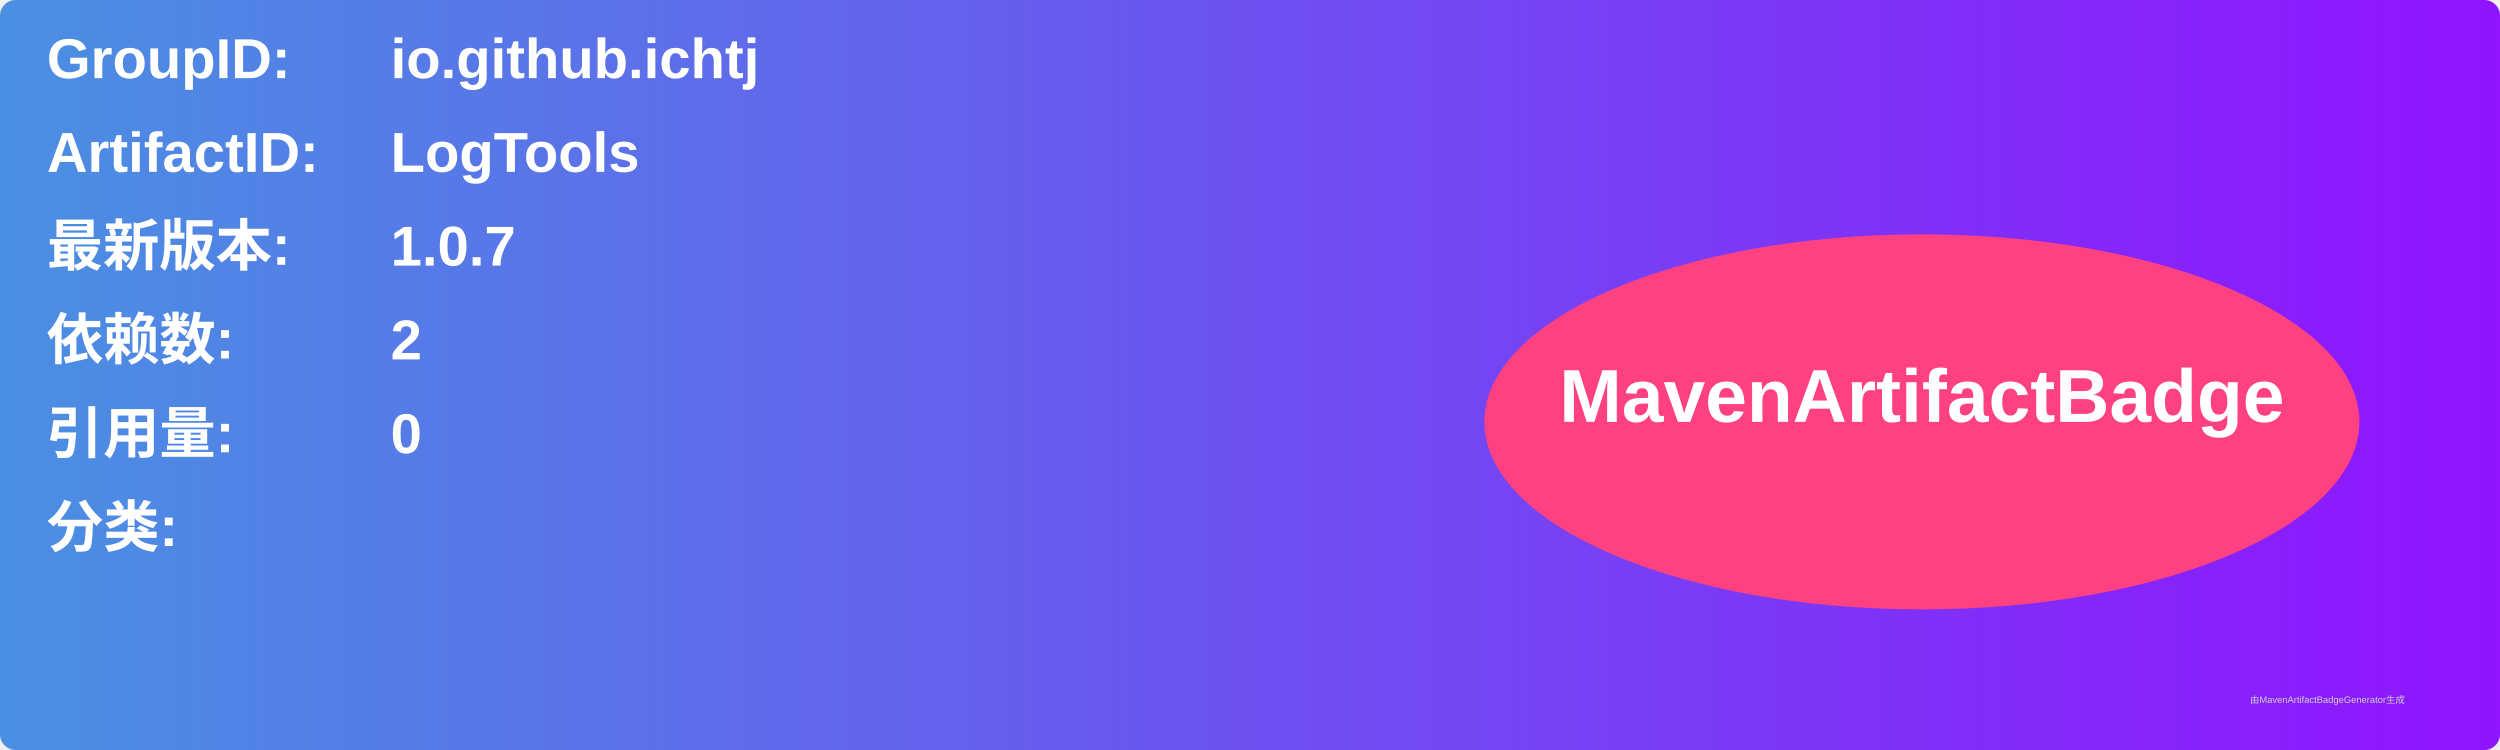
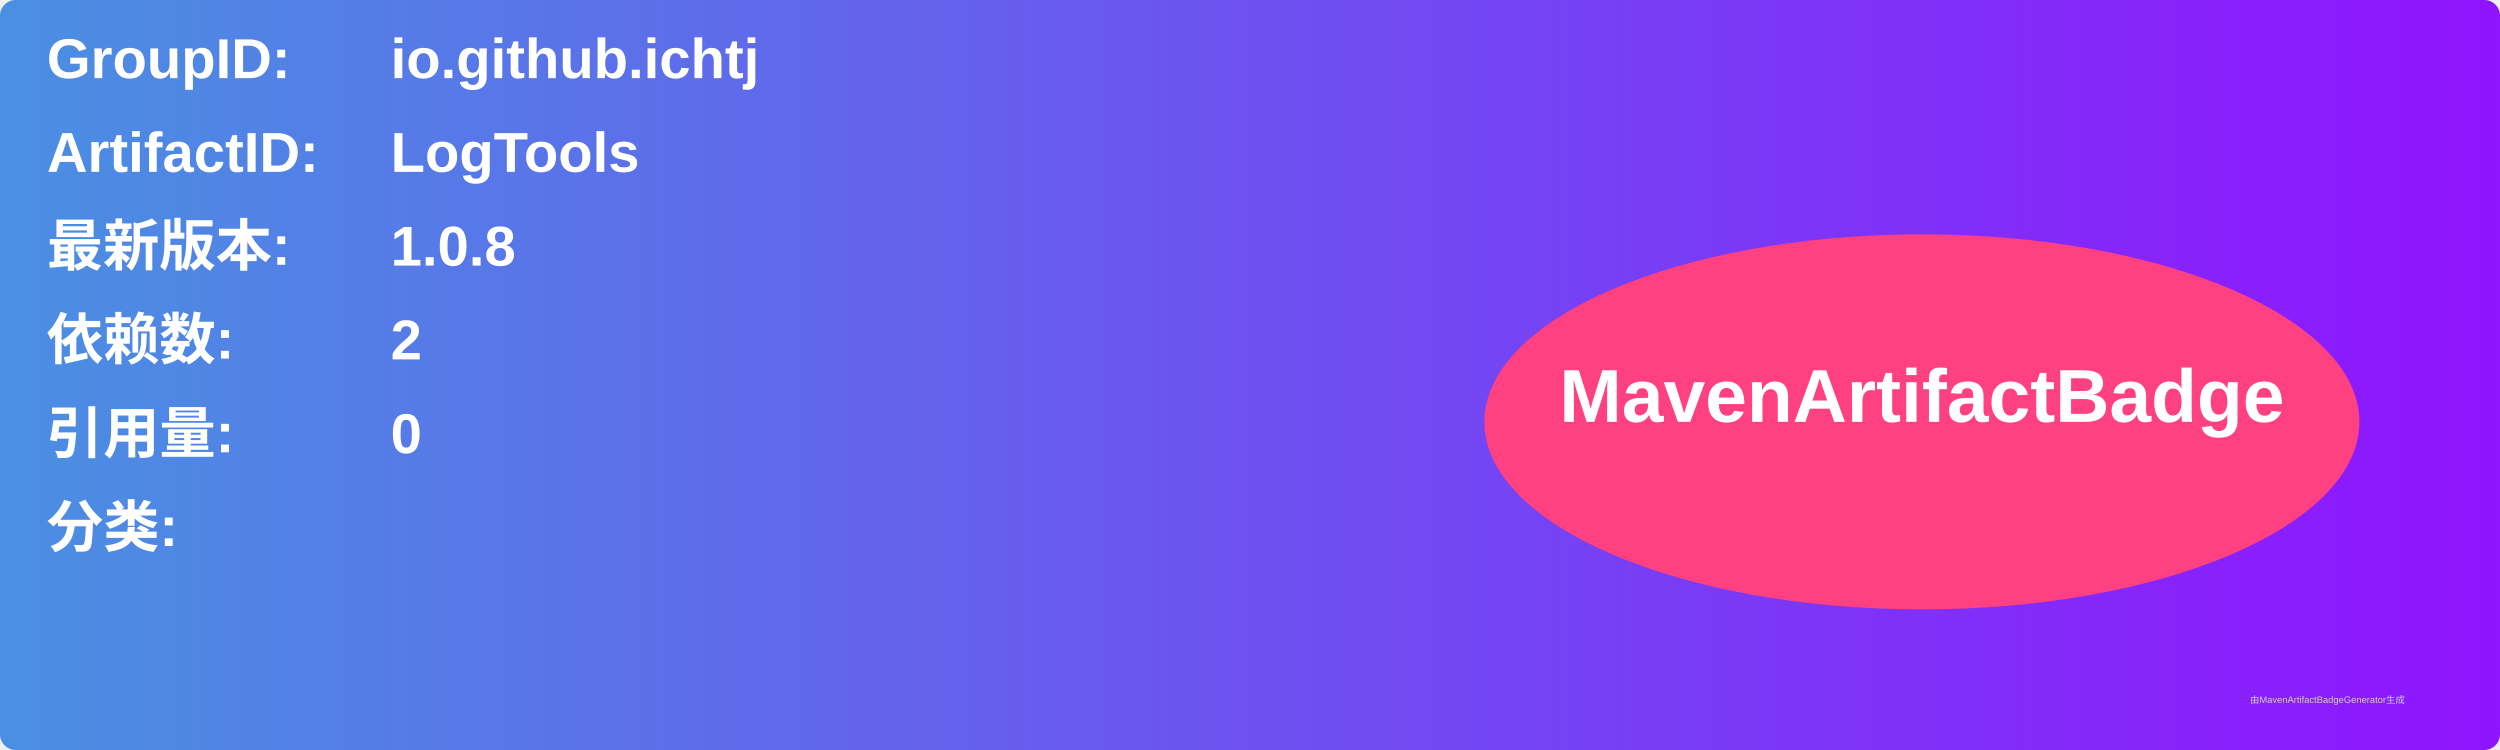
<svg xmlns="http://www.w3.org/2000/svg" width="800" height="240" viewBox="0 0 800 240">
  <linearGradient id="grad" x1="0%" y1="0%" x2="100%" y2="0%">
    <stop offset="0%" stop-color="#4a90e2" />
    <stop offset="100%" stop-color="#9013fe" />
  </linearGradient>
  <rect width="100%" height="100%" rx="5" ry="5" fill="url(#grad)" />
  <g transform="translate(15, 15)">
    <text x="0" y="10" font-family="Arial" font-size="18" fill="white" font-weight="bold" width="260">GroupID:</text>
    <text x="110" y="10" font-family="Arial" font-size="18" fill="white" font-weight="bold" width="460">io.github.ichtj</text>
    <text x="0" y="40" font-family="Arial" font-size="18" fill="white" font-weight="bold" width="260">ArtifactID:</text>
    <text x="110" y="40" font-family="Arial" font-size="18" fill="white" font-weight="bold" width="460">LogTools</text>
    <text x="0" y="70" font-family="Arial" font-size="18" fill="white" font-weight="bold">最新版本:</text>
    <text x="110" y="70" font-family="Arial" font-size="18" fill="white" font-weight="bold">
-       <tspan font-weight="bold">1.0.7</tspan>
+       <tspan font-weight="bold">1.0.8</tspan>
    </text>
    <text x="0" y="100" font-family="Arial" font-size="18" fill="white" font-weight="bold">依赖数: </text>
    <text x="110" y="100" font-family="Arial" font-size="18" fill="white">
      <tspan font-weight="bold">2</tspan>
    </text>
    <text x="0" y="130" font-family="Arial" font-size="18" fill="white" font-weight="bold">引用量: </text>
    <text x="110" y="130" font-family="Arial" font-size="18" fill="white">
      <tspan font-weight="bold">0</tspan>
    </text>
    <text x="0" y="160" font-family="Arial" font-size="18" fill="white" font-weight="bold">分类:</text>
    <text x="10" y="190" font-family="Arial" font-size="10" fill="white">
      <tspan font-weight="bold" />
    </text>
    <ellipse cx="600" cy="120" rx="140" ry="60" fill="#ff4081" />
    <text x="600" y="120" text-anchor="middle" font-family="Arial" font-size="24" fill="white" font-weight="bold">MavenArtifactBadge</text>
  </g>
  <text x="720" y="225" font-family="Arial" font-size="3" fill="#d0d0d0">由MavenArtifactBadgeGenerator生成</text>
</svg>
